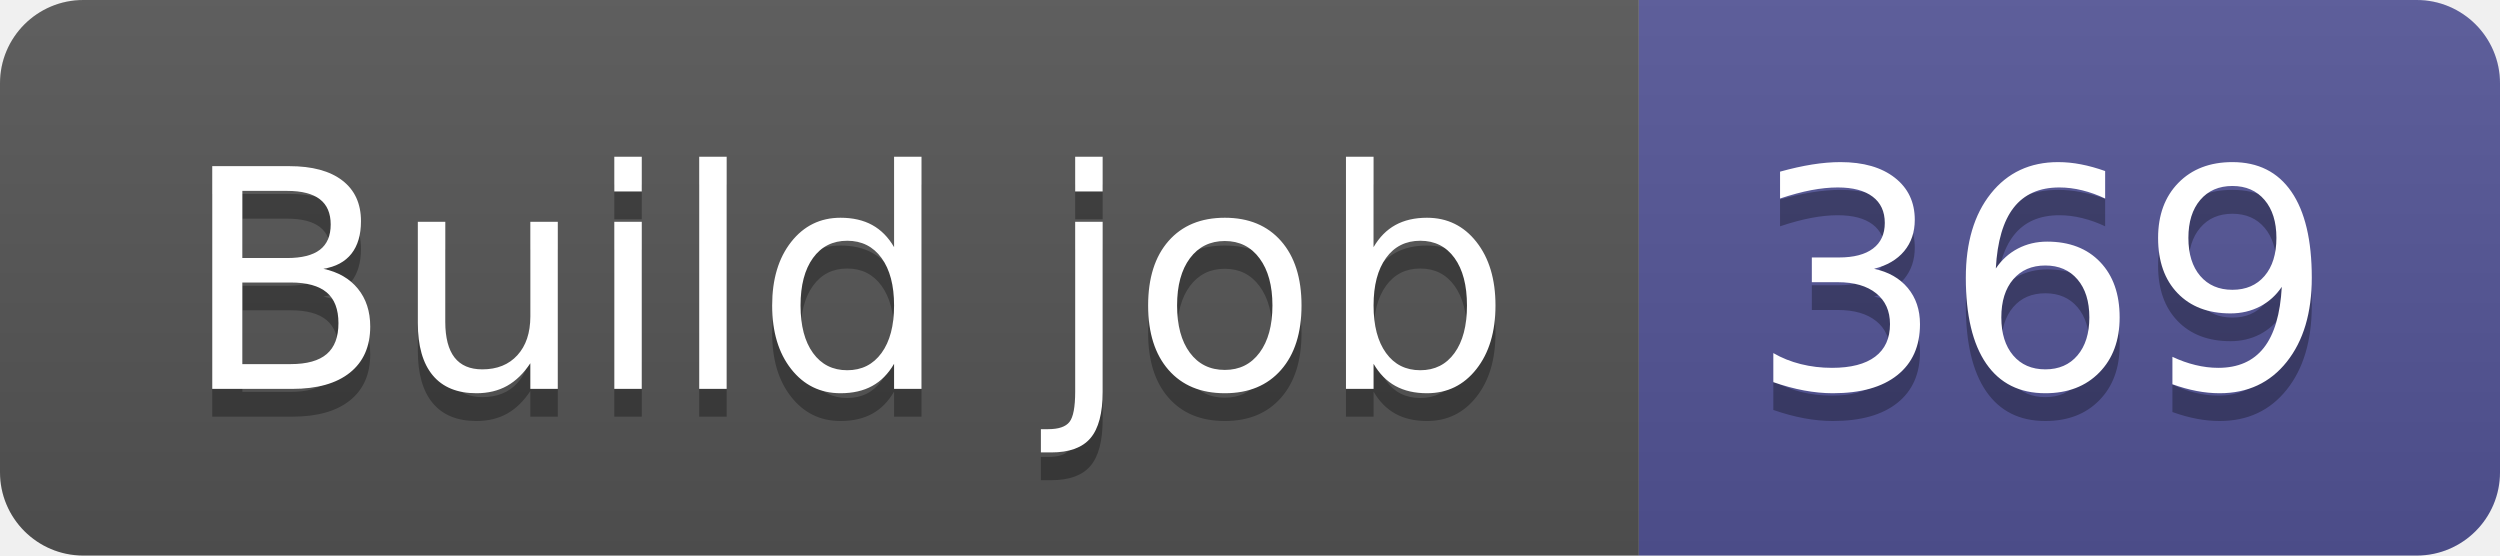
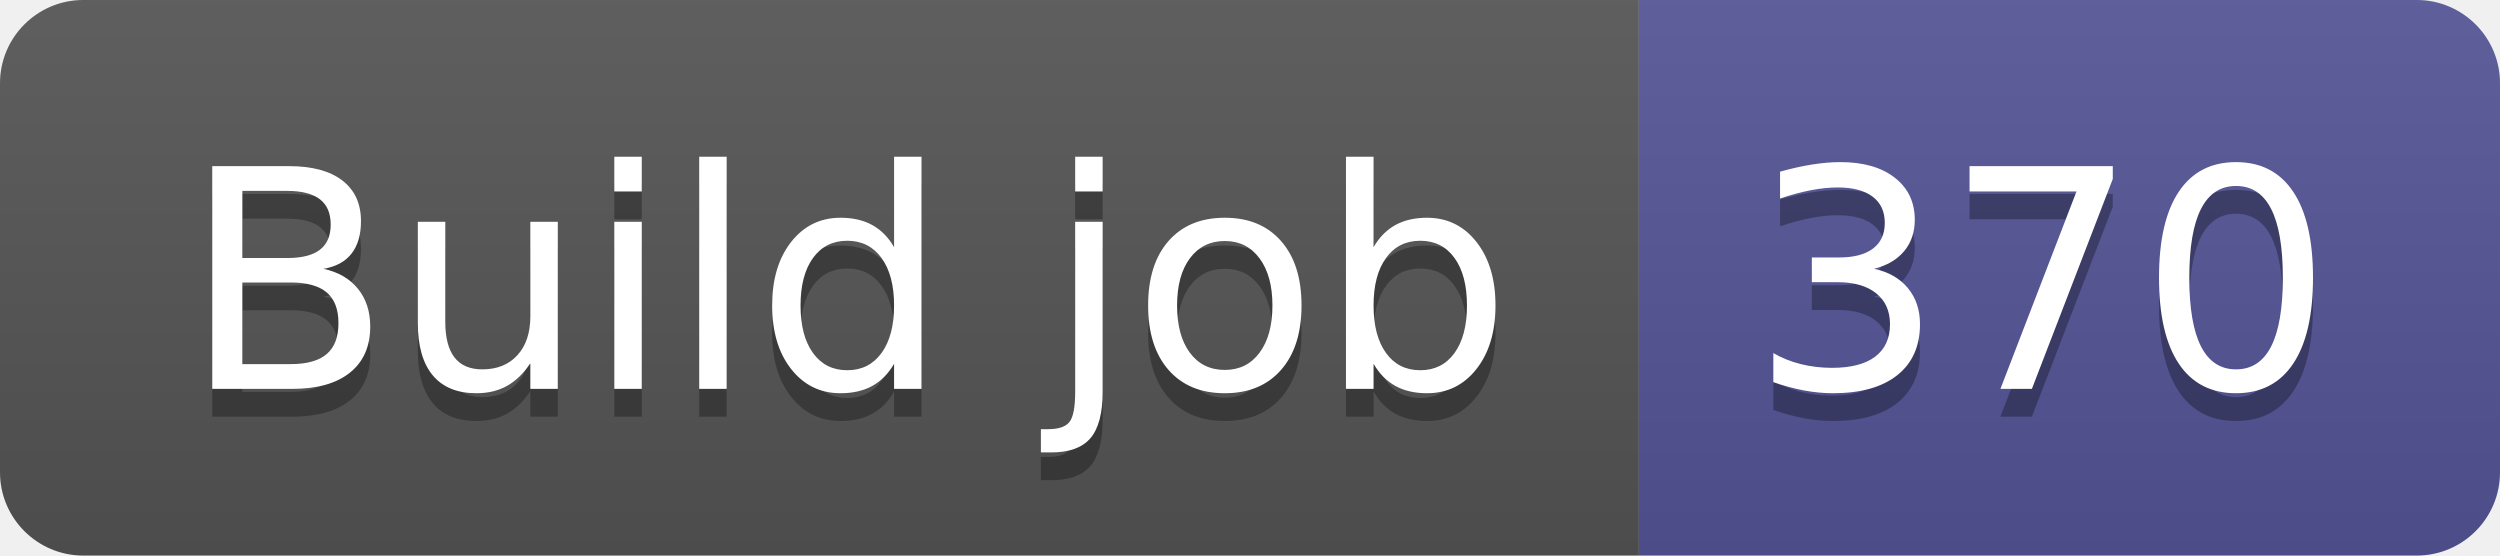
- <svg xmlns="http://www.w3.org/2000/svg" width="90" height="20" role="img" aria-label="Build job: 369">
+ <svg xmlns="http://www.w3.org/2000/svg" width="90" height="20" role="img" aria-label="Build job: 370">
  <linearGradient id="s" x2="0" y2="100%">
    <stop offset="0" stop-color="#bbb" stop-opacity=".1" />
    <stop offset="1" stop-opacity=".1" />
  </linearGradient>
  <clipPath id="r">
    <rect width="90" height="20" rx="3" fill="#fff" />
  </clipPath>
  <g clip-path="url(#r)">
    <rect width="59" height="20" fill="#555" />
    <rect x="59" width="31" height="20" fill="#535597" />
    <rect width="90" height="20" fill="url(#s)" />
  </g>
  <g fill="#fff" text-anchor="middle" font-family="Verdana,Geneva,DejaVu Sans,sans-serif" text-rendering="geometricPrecision" font-size="110">
    <text aria-hidden="true" x="305" y="150" fill="#010101" fill-opacity=".3" transform="scale(.1)" textLength="490">Build job</text>
    <text x="305" y="140" transform="scale(.1)" fill="#fff" textLength="490">Build job</text>
-     <text aria-hidden="true" x="735" y="150" fill="#010101" fill-opacity=".3" transform="scale(.1)" textLength="210">369</text>
-     <text x="735" y="140" transform="scale(.1)" fill="#fff" textLength="210">369</text>
+     <text aria-hidden="true" x="735" y="150" fill="#010101" fill-opacity=".3" transform="scale(.1)" textLength="210">370</text>
+     <text x="735" y="140" transform="scale(.1)" fill="#fff" textLength="210">370</text>
  </g>
</svg>
